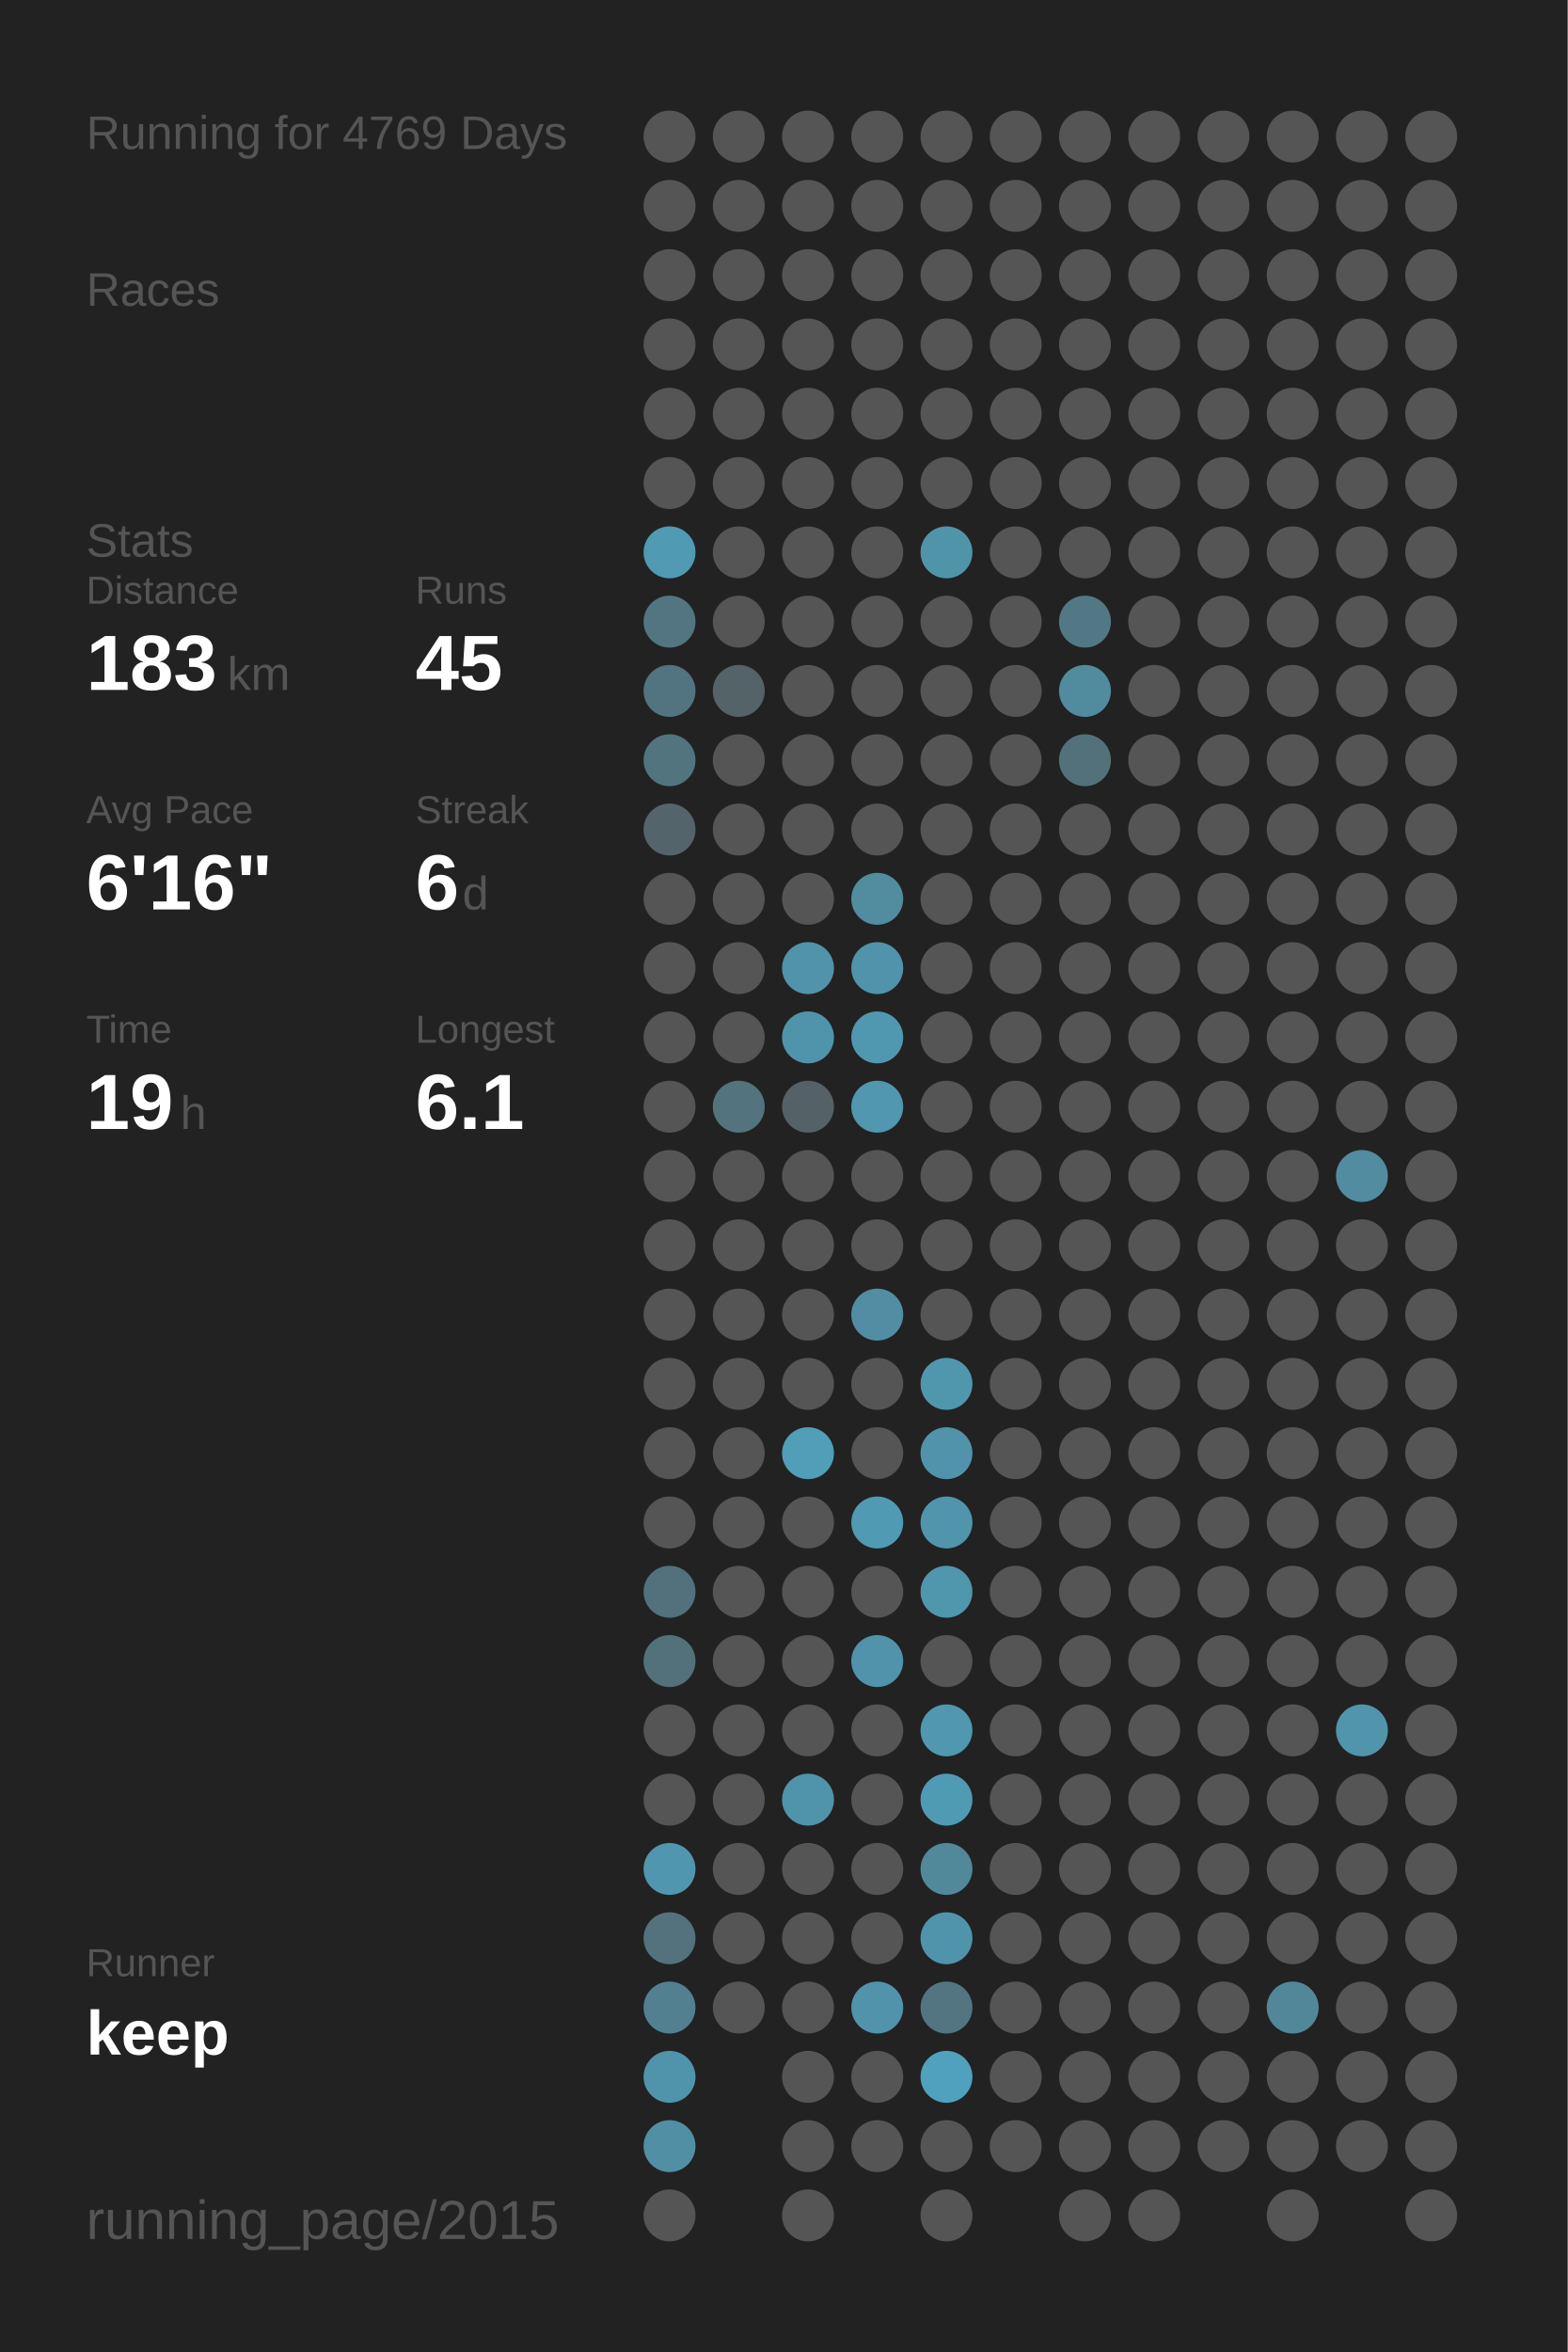
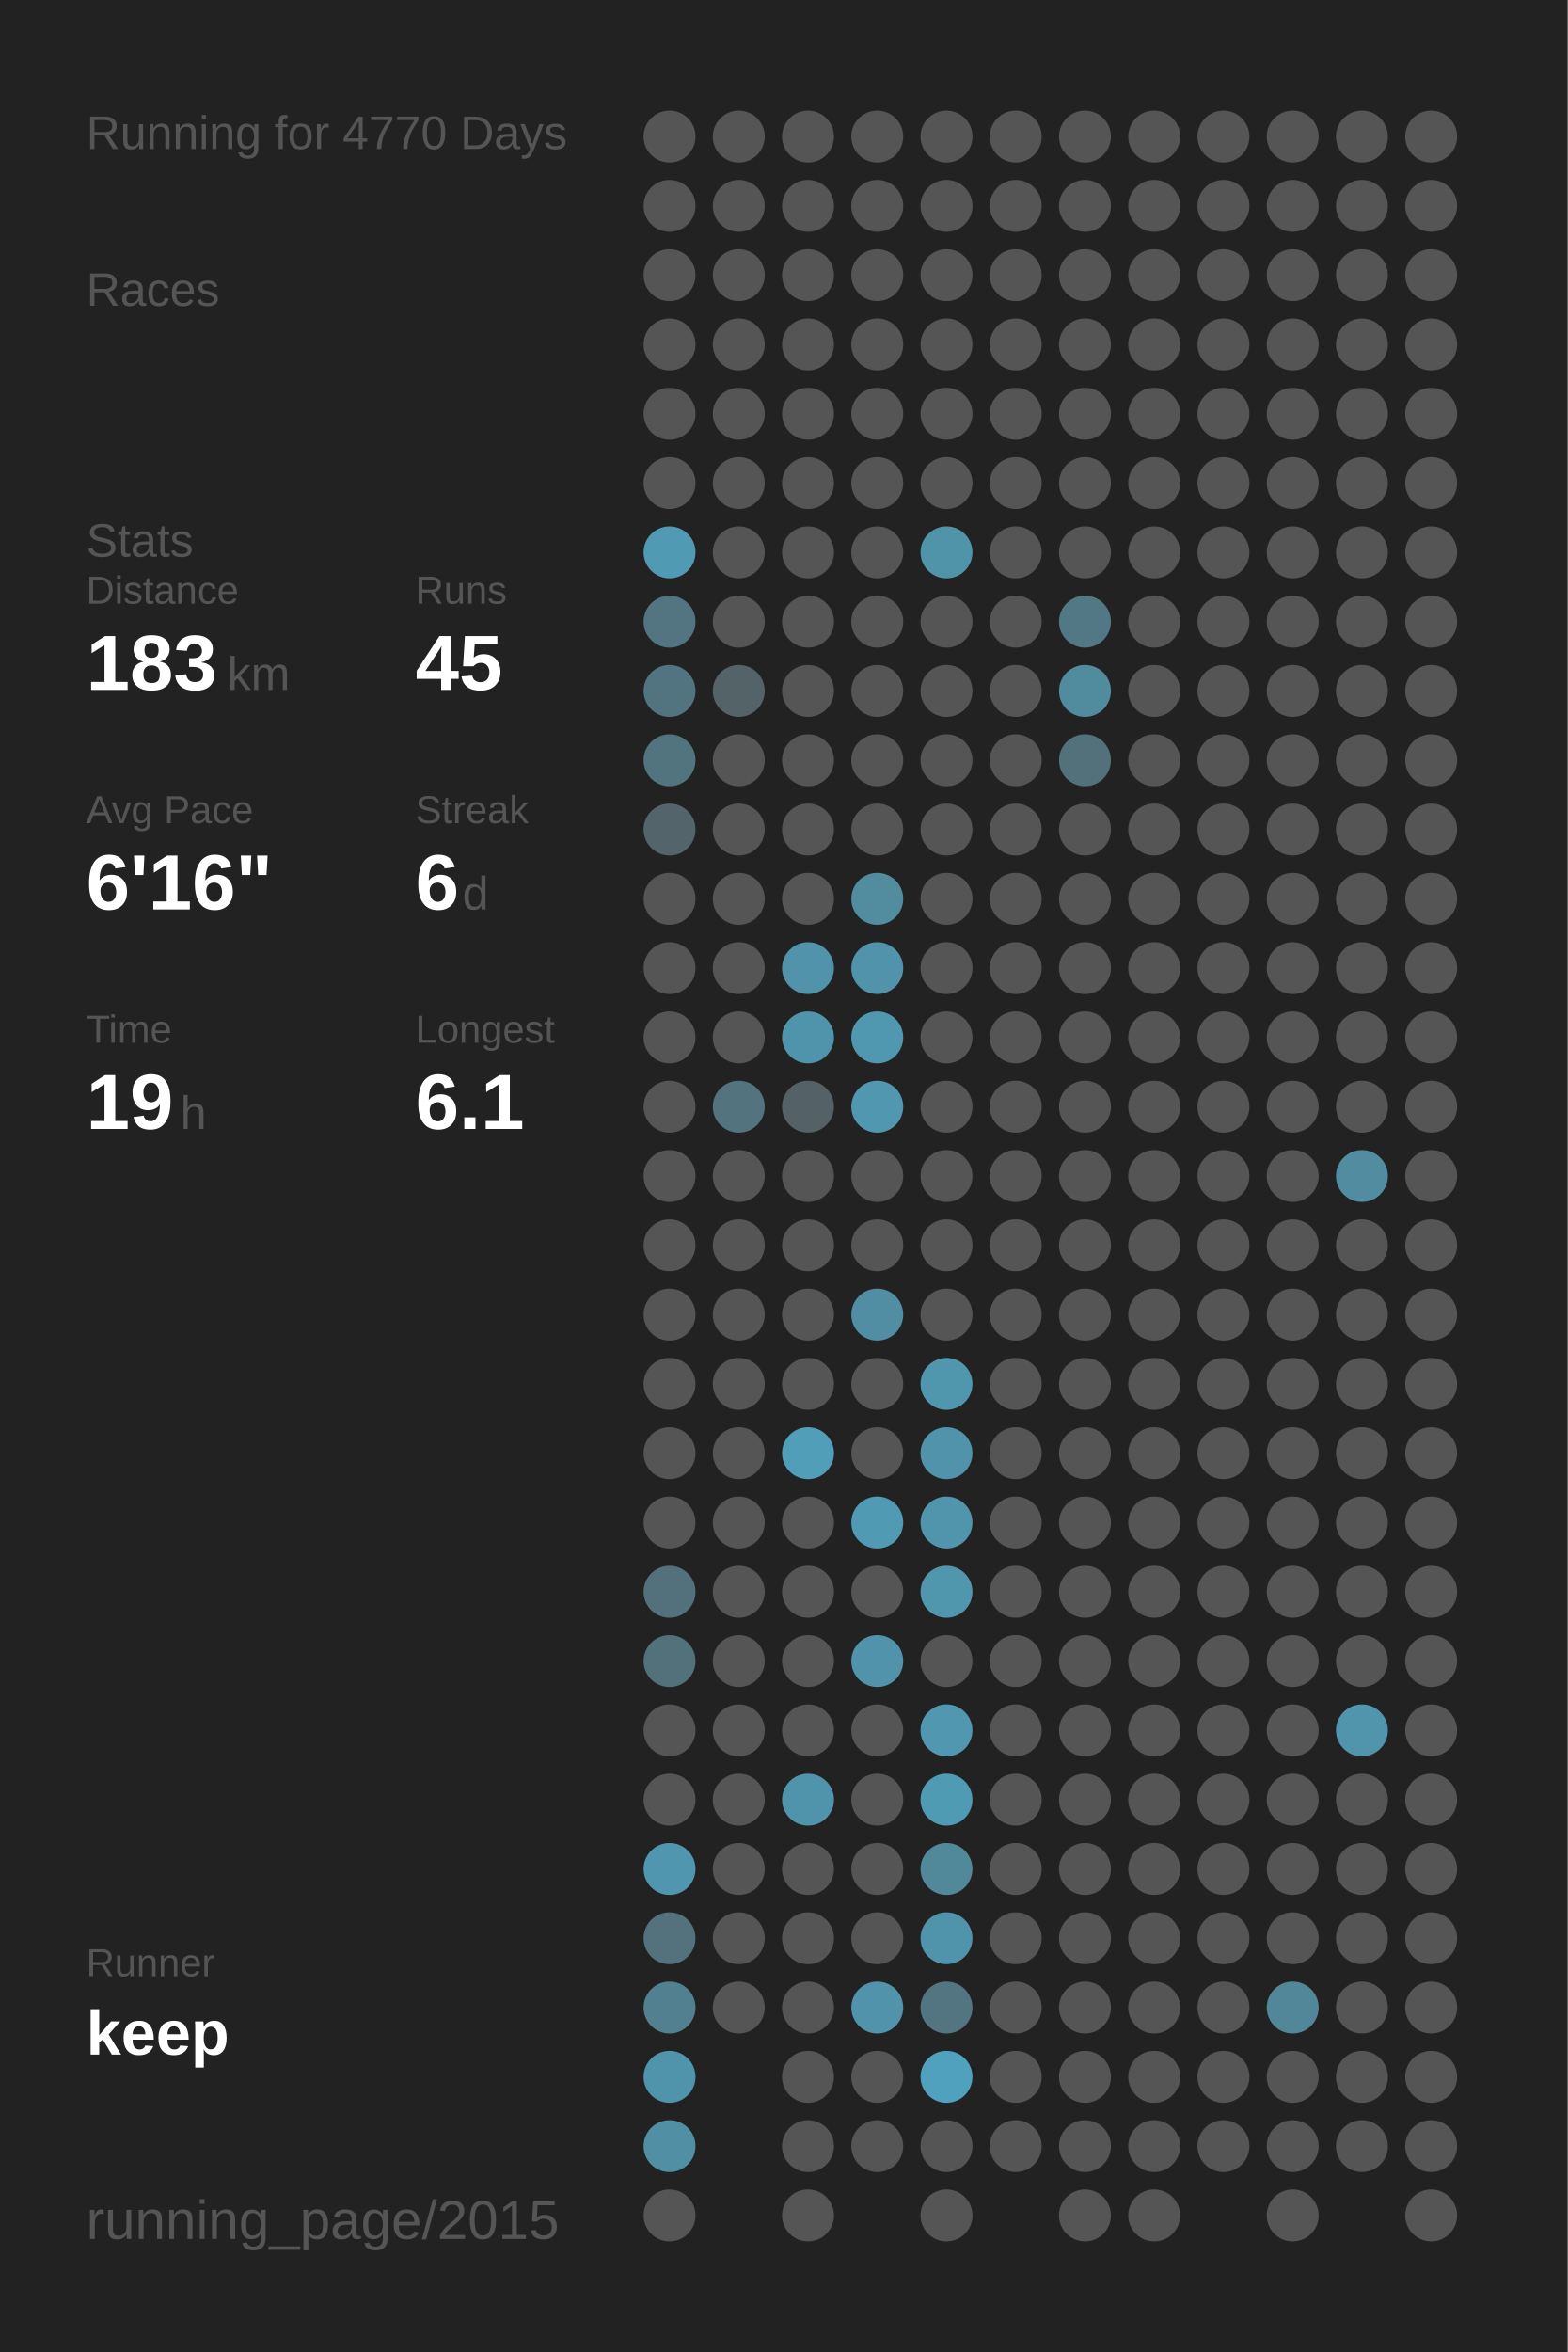
<svg xmlns="http://www.w3.org/2000/svg" baseProfile="full" height="300mm" version="1.1" viewBox="0,0,200,300" width="200mm">
  <defs />
  <rect fill="#222222" height="300" width="200" x="0" y="0" />
-   <text fill="#555555" style="font-size:6px; font-family:Arial;" x="11" y="19">Running for 4769 Days</text>
+   <text fill="#555555" style="font-size:6px; font-family:Arial;" x="11" y="19">Running for 4770 Days</text>
  <text fill="#555555" style="font-size:6px; font-family:Arial;" x="11" y="39">Races</text>
  <text fill="#555555" style="font-size:6px; font-family:Arial;" x="11" y="71">Stats</text>
  <text fill="#555555" style="font-size:5px; font-family:Arial;" x="11" y="77">Distance</text>
  <text fill="#FFFFFF" style="font-size:10px; font-family:Arial; font-weight:bold;" x="11" y="88">183</text>
  <text fill="#555555" style="font-size:6px; font-family:Arial;" x="29" y="88">km</text>
  <text fill="#555555" style="font-size:5px; font-family:Arial;" x="53" y="77">Runs</text>
  <text fill="#FFFFFF" style="font-size:10px; font-family:Arial; font-weight:bold;" x="53" y="88">45</text>
  <text fill="#555555" style="font-size:5px; font-family:Arial;" x="11" y="105">Avg Pace</text>
  <text fill="#FFFFFF" style="font-size:10px; font-family:Arial; font-weight:bold;" x="11" y="116">6'16"</text>
  <text fill="#555555" style="font-size:5px; font-family:Arial;" x="53" y="105">Streak</text>
  <text fill="#FFFFFF" style="font-size:10px; font-family:Arial; font-weight:bold;" x="53" y="116">6</text>
  <text fill="#555555" style="font-size:6px; font-family:Arial;" x="59" y="116">d</text>
  <text fill="#555555" style="font-size:5px; font-family:Arial;" x="11" y="133">Time</text>
  <text fill="#FFFFFF" style="font-size:10px; font-family:Arial; font-weight:bold;" x="11" y="144">19</text>
  <text fill="#555555" style="font-size:6px; font-family:Arial;" x="23" y="144">h</text>
  <text fill="#555555" style="font-size:5px; font-family:Arial;" x="53" y="133">Longest</text>
  <text fill="#FFFFFF" style="font-size:10px; font-family:Arial; font-weight:bold;" x="53" y="144">6.1</text>
  <text fill="#555555" style="font-size:5px; font-family:Arial;" x="11" y="252.065">Runner</text>
  <text fill="#FFFFFF" style="font-size:8px; font-family:Arial; font-weight:bold;" x="11" y="262.065">keep</text>
  <text fill="#555555" style="font-size:7px; font-family:Arial;" x="11" y="285.581">running_page/2015</text>
  <circle cx="85.417" cy="17.419" fill="#555555" r="3.312" />
  <circle cx="85.417" cy="26.258" fill="#555555" r="3.312" />
  <circle cx="85.417" cy="35.097" fill="#555555" r="3.312" />
  <circle cx="85.417" cy="43.935" fill="#555555" r="3.312" />
  <circle cx="85.417" cy="52.774" fill="#555555" r="3.312" />
  <circle cx="85.417" cy="61.613" fill="#555555" r="3.312" />
  <circle cx="85.417" cy="70.452" fill="#509ab3" r="3.312" />
  <circle cx="85.417" cy="79.29" fill="#527581" r="3.312" />
  <circle cx="85.417" cy="88.129" fill="#527480" r="3.312" />
  <circle cx="85.417" cy="96.968" fill="#52747f" r="3.312" />
  <circle cx="85.417" cy="105.806" fill="#53656b" r="3.312" />
  <circle cx="85.417" cy="114.645" fill="#555555" r="3.312" />
  <circle cx="85.417" cy="123.484" fill="#555555" r="3.312" />
  <circle cx="85.417" cy="132.323" fill="#555555" r="3.312" />
  <circle cx="85.417" cy="141.161" fill="#555555" r="3.312" />
  <circle cx="85.417" cy="150" fill="#555555" r="3.312" />
  <circle cx="85.417" cy="158.839" fill="#555555" r="3.312" />
  <circle cx="85.417" cy="167.677" fill="#555555" r="3.312" />
  <circle cx="85.417" cy="176.516" fill="#555555" r="3.312" />
  <circle cx="85.417" cy="185.355" fill="#555555" r="3.312" />
  <circle cx="85.417" cy="194.194" fill="#555555" r="3.312" />
  <circle cx="85.417" cy="203.032" fill="#53717c" r="3.312" />
  <circle cx="85.417" cy="211.871" fill="#53717b" r="3.312" />
  <circle cx="85.417" cy="220.71" fill="#555555" r="3.312" />
  <circle cx="85.417" cy="229.548" fill="#555555" r="3.312" />
  <circle cx="85.417" cy="238.387" fill="#5096ae" r="3.312" />
  <circle cx="85.417" cy="247.226" fill="#53727d" r="3.312" />
  <circle cx="85.417" cy="256.065" fill="#528090" r="3.312" />
  <circle cx="85.417" cy="264.903" fill="#5094ab" r="3.312" />
  <circle cx="85.417" cy="273.742" fill="#518fa4" r="3.312" />
  <circle cx="85.417" cy="282.581" fill="#555555" r="3.312" />
  <circle cx="94.25" cy="17.419" fill="#555555" r="3.312" />
  <circle cx="94.25" cy="26.258" fill="#555555" r="3.312" />
  <circle cx="94.25" cy="35.097" fill="#555555" r="3.312" />
  <circle cx="94.25" cy="43.935" fill="#555555" r="3.312" />
  <circle cx="94.25" cy="52.774" fill="#555555" r="3.312" />
  <circle cx="94.25" cy="61.613" fill="#555555" r="3.312" />
  <circle cx="94.25" cy="70.452" fill="#555555" r="3.312" />
  <circle cx="94.25" cy="79.29" fill="#555555" r="3.312" />
  <circle cx="94.25" cy="88.129" fill="#546368" r="3.312" />
  <circle cx="94.25" cy="96.968" fill="#555555" r="3.312" />
  <circle cx="94.25" cy="105.806" fill="#555555" r="3.312" />
  <circle cx="94.25" cy="114.645" fill="#555555" r="3.312" />
  <circle cx="94.25" cy="123.484" fill="#555555" r="3.312" />
  <circle cx="94.25" cy="132.323" fill="#555555" r="3.312" />
  <circle cx="94.25" cy="141.161" fill="#53737e" r="3.312" />
  <circle cx="94.25" cy="150" fill="#555555" r="3.312" />
  <circle cx="94.25" cy="158.839" fill="#555555" r="3.312" />
  <circle cx="94.25" cy="167.677" fill="#555555" r="3.312" />
  <circle cx="94.25" cy="176.516" fill="#555555" r="3.312" />
  <circle cx="94.25" cy="185.355" fill="#555555" r="3.312" />
  <circle cx="94.25" cy="194.194" fill="#555555" r="3.312" />
  <circle cx="94.25" cy="203.032" fill="#555555" r="3.312" />
  <circle cx="94.25" cy="211.871" fill="#555555" r="3.312" />
  <circle cx="94.25" cy="220.71" fill="#555555" r="3.312" />
  <circle cx="94.25" cy="229.548" fill="#555555" r="3.312" />
  <circle cx="94.25" cy="238.387" fill="#555555" r="3.312" />
  <circle cx="94.25" cy="247.226" fill="#555555" r="3.312" />
  <circle cx="94.25" cy="256.065" fill="#555555" r="3.312" />
  <circle cx="103.083" cy="17.419" fill="#555555" r="3.312" />
  <circle cx="103.083" cy="26.258" fill="#555555" r="3.312" />
  <circle cx="103.083" cy="35.097" fill="#555555" r="3.312" />
  <circle cx="103.083" cy="43.935" fill="#555555" r="3.312" />
  <circle cx="103.083" cy="52.774" fill="#555555" r="3.312" />
  <circle cx="103.083" cy="61.613" fill="#555555" r="3.312" />
  <circle cx="103.083" cy="70.452" fill="#555555" r="3.312" />
  <circle cx="103.083" cy="79.29" fill="#555555" r="3.312" />
  <circle cx="103.083" cy="88.129" fill="#555555" r="3.312" />
  <circle cx="103.083" cy="96.968" fill="#555555" r="3.312" />
  <circle cx="103.083" cy="105.806" fill="#555555" r="3.312" />
  <circle cx="103.083" cy="114.645" fill="#555555" r="3.312" />
  <circle cx="103.083" cy="123.484" fill="#5093aa" r="3.312" />
  <circle cx="103.083" cy="132.323" fill="#5094ab" r="3.312" />
  <circle cx="103.083" cy="141.161" fill="#546166" r="3.312" />
  <circle cx="103.083" cy="150" fill="#555555" r="3.312" />
  <circle cx="103.083" cy="158.839" fill="#555555" r="3.312" />
  <circle cx="103.083" cy="167.677" fill="#555555" r="3.312" />
  <circle cx="103.083" cy="176.516" fill="#555555" r="3.312" />
  <circle cx="103.083" cy="185.355" fill="#509eb8" r="3.312" />
  <circle cx="103.083" cy="194.194" fill="#555555" r="3.312" />
  <circle cx="103.083" cy="203.032" fill="#555555" r="3.312" />
  <circle cx="103.083" cy="211.871" fill="#555555" r="3.312" />
  <circle cx="103.083" cy="220.71" fill="#555555" r="3.312" />
  <circle cx="103.083" cy="229.548" fill="#5094ac" r="3.312" />
  <circle cx="103.083" cy="238.387" fill="#555555" r="3.312" />
  <circle cx="103.083" cy="247.226" fill="#555555" r="3.312" />
  <circle cx="103.083" cy="256.065" fill="#555555" r="3.312" />
  <circle cx="103.083" cy="264.903" fill="#555555" r="3.312" />
  <circle cx="103.083" cy="273.742" fill="#555555" r="3.312" />
  <circle cx="103.083" cy="282.581" fill="#555555" r="3.312" />
  <circle cx="111.917" cy="17.419" fill="#555555" r="3.312" />
  <circle cx="111.917" cy="26.258" fill="#555555" r="3.312" />
  <circle cx="111.917" cy="35.097" fill="#555555" r="3.312" />
  <circle cx="111.917" cy="43.935" fill="#555555" r="3.312" />
  <circle cx="111.917" cy="52.774" fill="#555555" r="3.312" />
  <circle cx="111.917" cy="61.613" fill="#555555" r="3.312" />
  <circle cx="111.917" cy="70.452" fill="#555555" r="3.312" />
  <circle cx="111.917" cy="79.29" fill="#555555" r="3.312" />
  <circle cx="111.917" cy="88.129" fill="#555555" r="3.312" />
  <circle cx="111.917" cy="96.968" fill="#555555" r="3.312" />
  <circle cx="111.917" cy="105.806" fill="#555555" r="3.312" />
  <circle cx="111.917" cy="114.645" fill="#518c9f" r="3.312" />
  <circle cx="111.917" cy="123.484" fill="#5093aa" r="3.312" />
  <circle cx="111.917" cy="132.323" fill="#5098b0" r="3.312" />
  <circle cx="111.917" cy="141.161" fill="#5097af" r="3.312" />
  <circle cx="111.917" cy="150" fill="#555555" r="3.312" />
  <circle cx="111.917" cy="158.839" fill="#555555" r="3.312" />
  <circle cx="111.917" cy="167.677" fill="#518ea3" r="3.312" />
  <circle cx="111.917" cy="176.516" fill="#555555" r="3.312" />
  <circle cx="111.917" cy="185.355" fill="#555555" r="3.312" />
  <circle cx="111.917" cy="194.194" fill="#509ab3" r="3.312" />
  <circle cx="111.917" cy="203.032" fill="#555555" r="3.312" />
  <circle cx="111.917" cy="211.871" fill="#5093aa" r="3.312" />
  <circle cx="111.917" cy="220.71" fill="#555555" r="3.312" />
  <circle cx="111.917" cy="229.548" fill="#555555" r="3.312" />
  <circle cx="111.917" cy="238.387" fill="#555555" r="3.312" />
  <circle cx="111.917" cy="247.226" fill="#555555" r="3.312" />
  <circle cx="111.917" cy="256.065" fill="#5093aa" r="3.312" />
  <circle cx="111.917" cy="264.903" fill="#555555" r="3.312" />
  <circle cx="111.917" cy="273.742" fill="#555555" r="3.312" />
  <circle cx="120.75" cy="17.419" fill="#555555" r="3.312" />
  <circle cx="120.75" cy="26.258" fill="#555555" r="3.312" />
  <circle cx="120.75" cy="35.097" fill="#555555" r="3.312" />
  <circle cx="120.75" cy="43.935" fill="#555555" r="3.312" />
  <circle cx="120.75" cy="52.774" fill="#555555" r="3.312" />
  <circle cx="120.75" cy="61.613" fill="#555555" r="3.312" />
  <circle cx="120.75" cy="70.452" fill="#5094aa" r="3.312" />
  <circle cx="120.75" cy="79.29" fill="#555555" r="3.312" />
  <circle cx="120.75" cy="88.129" fill="#555555" r="3.312" />
  <circle cx="120.75" cy="96.968" fill="#555555" r="3.312" />
  <circle cx="120.75" cy="105.806" fill="#555555" r="3.312" />
  <circle cx="120.75" cy="114.645" fill="#555555" r="3.312" />
  <circle cx="120.75" cy="123.484" fill="#555555" r="3.312" />
  <circle cx="120.75" cy="132.323" fill="#555555" r="3.312" />
  <circle cx="120.75" cy="141.161" fill="#555555" r="3.312" />
  <circle cx="120.75" cy="150" fill="#555555" r="3.312" />
  <circle cx="120.75" cy="158.839" fill="#555555" r="3.312" />
  <circle cx="120.75" cy="167.677" fill="#555555" r="3.312" />
  <circle cx="120.75" cy="176.516" fill="#5097ae" r="3.312" />
  <circle cx="120.75" cy="185.355" fill="#5093aa" r="3.312" />
  <circle cx="120.75" cy="194.194" fill="#5095ac" r="3.312" />
  <circle cx="120.75" cy="203.032" fill="#5096ad" r="3.312" />
  <circle cx="120.75" cy="211.871" fill="#555555" r="3.312" />
  <circle cx="120.75" cy="220.71" fill="#5097af" r="3.312" />
  <circle cx="120.75" cy="229.548" fill="#509bb4" r="3.312" />
  <circle cx="120.75" cy="238.387" fill="#51889a" r="3.312" />
  <circle cx="120.75" cy="247.226" fill="#5094ab" r="3.312" />
  <circle cx="120.75" cy="256.065" fill="#527581" r="3.312" />
  <circle cx="120.75" cy="264.903" fill="#50a1bd" r="3.312" />
  <circle cx="120.75" cy="273.742" fill="#555555" r="3.312" />
  <circle cx="120.75" cy="282.581" fill="#555555" r="3.312" />
  <circle cx="129.583" cy="17.419" fill="#555555" r="3.312" />
  <circle cx="129.583" cy="26.258" fill="#555555" r="3.312" />
  <circle cx="129.583" cy="35.097" fill="#555555" r="3.312" />
  <circle cx="129.583" cy="43.935" fill="#555555" r="3.312" />
  <circle cx="129.583" cy="52.774" fill="#555555" r="3.312" />
  <circle cx="129.583" cy="61.613" fill="#555555" r="3.312" />
  <circle cx="129.583" cy="70.452" fill="#555555" r="3.312" />
  <circle cx="129.583" cy="79.29" fill="#555555" r="3.312" />
  <circle cx="129.583" cy="88.129" fill="#555555" r="3.312" />
  <circle cx="129.583" cy="96.968" fill="#555555" r="3.312" />
  <circle cx="129.583" cy="105.806" fill="#555555" r="3.312" />
  <circle cx="129.583" cy="114.645" fill="#555555" r="3.312" />
  <circle cx="129.583" cy="123.484" fill="#555555" r="3.312" />
  <circle cx="129.583" cy="132.323" fill="#555555" r="3.312" />
  <circle cx="129.583" cy="141.161" fill="#555555" r="3.312" />
  <circle cx="129.583" cy="150" fill="#555555" r="3.312" />
  <circle cx="129.583" cy="158.839" fill="#555555" r="3.312" />
  <circle cx="129.583" cy="167.677" fill="#555555" r="3.312" />
  <circle cx="129.583" cy="176.516" fill="#555555" r="3.312" />
  <circle cx="129.583" cy="185.355" fill="#555555" r="3.312" />
  <circle cx="129.583" cy="194.194" fill="#555555" r="3.312" />
  <circle cx="129.583" cy="203.032" fill="#555555" r="3.312" />
  <circle cx="129.583" cy="211.871" fill="#555555" r="3.312" />
  <circle cx="129.583" cy="220.71" fill="#555555" r="3.312" />
  <circle cx="129.583" cy="229.548" fill="#555555" r="3.312" />
  <circle cx="129.583" cy="238.387" fill="#555555" r="3.312" />
  <circle cx="129.583" cy="247.226" fill="#555555" r="3.312" />
  <circle cx="129.583" cy="256.065" fill="#555555" r="3.312" />
  <circle cx="129.583" cy="264.903" fill="#555555" r="3.312" />
  <circle cx="129.583" cy="273.742" fill="#555555" r="3.312" />
  <circle cx="138.417" cy="17.419" fill="#555555" r="3.312" />
  <circle cx="138.417" cy="26.258" fill="#555555" r="3.312" />
  <circle cx="138.417" cy="35.097" fill="#555555" r="3.312" />
  <circle cx="138.417" cy="43.935" fill="#555555" r="3.312" />
  <circle cx="138.417" cy="52.774" fill="#555555" r="3.312" />
  <circle cx="138.417" cy="61.613" fill="#555555" r="3.312" />
  <circle cx="138.417" cy="70.452" fill="#555555" r="3.312" />
  <circle cx="138.417" cy="79.29" fill="#527885" r="3.312" />
  <circle cx="138.417" cy="88.129" fill="#518b9e" r="3.312" />
  <circle cx="138.417" cy="96.968" fill="#53717b" r="3.312" />
  <circle cx="138.417" cy="105.806" fill="#555555" r="3.312" />
  <circle cx="138.417" cy="114.645" fill="#555555" r="3.312" />
  <circle cx="138.417" cy="123.484" fill="#555555" r="3.312" />
  <circle cx="138.417" cy="132.323" fill="#555555" r="3.312" />
  <circle cx="138.417" cy="141.161" fill="#555555" r="3.312" />
  <circle cx="138.417" cy="150" fill="#555555" r="3.312" />
  <circle cx="138.417" cy="158.839" fill="#555555" r="3.312" />
  <circle cx="138.417" cy="167.677" fill="#555555" r="3.312" />
  <circle cx="138.417" cy="176.516" fill="#555555" r="3.312" />
  <circle cx="138.417" cy="185.355" fill="#555555" r="3.312" />
  <circle cx="138.417" cy="194.194" fill="#555555" r="3.312" />
  <circle cx="138.417" cy="203.032" fill="#555555" r="3.312" />
  <circle cx="138.417" cy="211.871" fill="#555555" r="3.312" />
  <circle cx="138.417" cy="220.71" fill="#555555" r="3.312" />
  <circle cx="138.417" cy="229.548" fill="#555555" r="3.312" />
  <circle cx="138.417" cy="238.387" fill="#555555" r="3.312" />
  <circle cx="138.417" cy="247.226" fill="#555555" r="3.312" />
  <circle cx="138.417" cy="256.065" fill="#555555" r="3.312" />
  <circle cx="138.417" cy="264.903" fill="#555555" r="3.312" />
  <circle cx="138.417" cy="273.742" fill="#555555" r="3.312" />
  <circle cx="138.417" cy="282.581" fill="#555555" r="3.312" />
  <circle cx="147.25" cy="17.419" fill="#555555" r="3.312" />
  <circle cx="147.25" cy="26.258" fill="#555555" r="3.312" />
  <circle cx="147.25" cy="35.097" fill="#555555" r="3.312" />
  <circle cx="147.25" cy="43.935" fill="#555555" r="3.312" />
  <circle cx="147.25" cy="52.774" fill="#555555" r="3.312" />
  <circle cx="147.25" cy="61.613" fill="#555555" r="3.312" />
  <circle cx="147.25" cy="70.452" fill="#555555" r="3.312" />
  <circle cx="147.25" cy="79.29" fill="#555555" r="3.312" />
  <circle cx="147.25" cy="88.129" fill="#555555" r="3.312" />
  <circle cx="147.25" cy="96.968" fill="#555555" r="3.312" />
  <circle cx="147.25" cy="105.806" fill="#555555" r="3.312" />
  <circle cx="147.25" cy="114.645" fill="#555555" r="3.312" />
  <circle cx="147.25" cy="123.484" fill="#555555" r="3.312" />
  <circle cx="147.25" cy="132.323" fill="#555555" r="3.312" />
  <circle cx="147.25" cy="141.161" fill="#555555" r="3.312" />
  <circle cx="147.25" cy="150" fill="#555555" r="3.312" />
  <circle cx="147.25" cy="158.839" fill="#555555" r="3.312" />
  <circle cx="147.25" cy="167.677" fill="#555555" r="3.312" />
  <circle cx="147.25" cy="176.516" fill="#555555" r="3.312" />
  <circle cx="147.25" cy="185.355" fill="#555555" r="3.312" />
  <circle cx="147.25" cy="194.194" fill="#555555" r="3.312" />
  <circle cx="147.25" cy="203.032" fill="#555555" r="3.312" />
  <circle cx="147.25" cy="211.871" fill="#555555" r="3.312" />
  <circle cx="147.25" cy="220.71" fill="#555555" r="3.312" />
  <circle cx="147.25" cy="229.548" fill="#555555" r="3.312" />
  <circle cx="147.25" cy="238.387" fill="#555555" r="3.312" />
  <circle cx="147.25" cy="247.226" fill="#555555" r="3.312" />
  <circle cx="147.25" cy="256.065" fill="#555555" r="3.312" />
  <circle cx="147.25" cy="264.903" fill="#555555" r="3.312" />
  <circle cx="147.25" cy="273.742" fill="#555555" r="3.312" />
  <circle cx="147.25" cy="282.581" fill="#555555" r="3.312" />
  <circle cx="156.083" cy="17.419" fill="#555555" r="3.312" />
  <circle cx="156.083" cy="26.258" fill="#555555" r="3.312" />
  <circle cx="156.083" cy="35.097" fill="#555555" r="3.312" />
  <circle cx="156.083" cy="43.935" fill="#555555" r="3.312" />
  <circle cx="156.083" cy="52.774" fill="#555555" r="3.312" />
  <circle cx="156.083" cy="61.613" fill="#555555" r="3.312" />
  <circle cx="156.083" cy="70.452" fill="#555555" r="3.312" />
  <circle cx="156.083" cy="79.29" fill="#555555" r="3.312" />
  <circle cx="156.083" cy="88.129" fill="#555555" r="3.312" />
  <circle cx="156.083" cy="96.968" fill="#555555" r="3.312" />
  <circle cx="156.083" cy="105.806" fill="#555555" r="3.312" />
  <circle cx="156.083" cy="114.645" fill="#555555" r="3.312" />
  <circle cx="156.083" cy="123.484" fill="#555555" r="3.312" />
  <circle cx="156.083" cy="132.323" fill="#555555" r="3.312" />
  <circle cx="156.083" cy="141.161" fill="#555555" r="3.312" />
  <circle cx="156.083" cy="150" fill="#555555" r="3.312" />
  <circle cx="156.083" cy="158.839" fill="#555555" r="3.312" />
  <circle cx="156.083" cy="167.677" fill="#555555" r="3.312" />
  <circle cx="156.083" cy="176.516" fill="#555555" r="3.312" />
  <circle cx="156.083" cy="185.355" fill="#555555" r="3.312" />
  <circle cx="156.083" cy="194.194" fill="#555555" r="3.312" />
  <circle cx="156.083" cy="203.032" fill="#555555" r="3.312" />
  <circle cx="156.083" cy="211.871" fill="#555555" r="3.312" />
  <circle cx="156.083" cy="220.71" fill="#555555" r="3.312" />
  <circle cx="156.083" cy="229.548" fill="#555555" r="3.312" />
  <circle cx="156.083" cy="238.387" fill="#555555" r="3.312" />
  <circle cx="156.083" cy="247.226" fill="#555555" r="3.312" />
  <circle cx="156.083" cy="256.065" fill="#555555" r="3.312" />
  <circle cx="156.083" cy="264.903" fill="#555555" r="3.312" />
  <circle cx="156.083" cy="273.742" fill="#555555" r="3.312" />
  <circle cx="164.917" cy="17.419" fill="#555555" r="3.312" />
  <circle cx="164.917" cy="26.258" fill="#555555" r="3.312" />
  <circle cx="164.917" cy="35.097" fill="#555555" r="3.312" />
  <circle cx="164.917" cy="43.935" fill="#555555" r="3.312" />
  <circle cx="164.917" cy="52.774" fill="#555555" r="3.312" />
  <circle cx="164.917" cy="61.613" fill="#555555" r="3.312" />
  <circle cx="164.917" cy="70.452" fill="#555555" r="3.312" />
  <circle cx="164.917" cy="79.29" fill="#555555" r="3.312" />
  <circle cx="164.917" cy="88.129" fill="#555555" r="3.312" />
  <circle cx="164.917" cy="96.968" fill="#555555" r="3.312" />
  <circle cx="164.917" cy="105.806" fill="#555555" r="3.312" />
  <circle cx="164.917" cy="114.645" fill="#555555" r="3.312" />
  <circle cx="164.917" cy="123.484" fill="#555555" r="3.312" />
  <circle cx="164.917" cy="132.323" fill="#555555" r="3.312" />
  <circle cx="164.917" cy="141.161" fill="#555555" r="3.312" />
  <circle cx="164.917" cy="150" fill="#555555" r="3.312" />
  <circle cx="164.917" cy="158.839" fill="#555555" r="3.312" />
  <circle cx="164.917" cy="167.677" fill="#555555" r="3.312" />
  <circle cx="164.917" cy="176.516" fill="#555555" r="3.312" />
  <circle cx="164.917" cy="185.355" fill="#555555" r="3.312" />
  <circle cx="164.917" cy="194.194" fill="#555555" r="3.312" />
  <circle cx="164.917" cy="203.032" fill="#555555" r="3.312" />
  <circle cx="164.917" cy="211.871" fill="#555555" r="3.312" />
  <circle cx="164.917" cy="220.71" fill="#555555" r="3.312" />
  <circle cx="164.917" cy="229.548" fill="#555555" r="3.312" />
  <circle cx="164.917" cy="238.387" fill="#555555" r="3.312" />
  <circle cx="164.917" cy="247.226" fill="#555555" r="3.312" />
  <circle cx="164.917" cy="256.065" fill="#518799" r="3.312" />
  <circle cx="164.917" cy="264.903" fill="#555555" r="3.312" />
  <circle cx="164.917" cy="273.742" fill="#555555" r="3.312" />
  <circle cx="164.917" cy="282.581" fill="#555555" r="3.312" />
  <circle cx="173.75" cy="17.419" fill="#555555" r="3.312" />
  <circle cx="173.75" cy="26.258" fill="#555555" r="3.312" />
  <circle cx="173.75" cy="35.097" fill="#555555" r="3.312" />
  <circle cx="173.75" cy="43.935" fill="#555555" r="3.312" />
  <circle cx="173.75" cy="52.774" fill="#555555" r="3.312" />
  <circle cx="173.75" cy="61.613" fill="#555555" r="3.312" />
  <circle cx="173.75" cy="70.452" fill="#555555" r="3.312" />
  <circle cx="173.75" cy="79.29" fill="#555555" r="3.312" />
  <circle cx="173.75" cy="88.129" fill="#555555" r="3.312" />
  <circle cx="173.75" cy="96.968" fill="#555555" r="3.312" />
  <circle cx="173.75" cy="105.806" fill="#555555" r="3.312" />
  <circle cx="173.75" cy="114.645" fill="#555555" r="3.312" />
  <circle cx="173.75" cy="123.484" fill="#555555" r="3.312" />
  <circle cx="173.75" cy="132.323" fill="#555555" r="3.312" />
  <circle cx="173.75" cy="141.161" fill="#555555" r="3.312" />
  <circle cx="173.75" cy="150" fill="#518ca0" r="3.312" />
  <circle cx="173.75" cy="158.839" fill="#555555" r="3.312" />
  <circle cx="173.75" cy="167.677" fill="#555555" r="3.312" />
  <circle cx="173.75" cy="176.516" fill="#555555" r="3.312" />
  <circle cx="173.75" cy="185.355" fill="#555555" r="3.312" />
  <circle cx="173.75" cy="194.194" fill="#555555" r="3.312" />
  <circle cx="173.75" cy="203.032" fill="#555555" r="3.312" />
  <circle cx="173.75" cy="211.871" fill="#555555" r="3.312" />
  <circle cx="173.75" cy="220.71" fill="#5095ac" r="3.312" />
  <circle cx="173.75" cy="229.548" fill="#555555" r="3.312" />
  <circle cx="173.75" cy="238.387" fill="#555555" r="3.312" />
  <circle cx="173.75" cy="247.226" fill="#555555" r="3.312" />
  <circle cx="173.75" cy="256.065" fill="#555555" r="3.312" />
  <circle cx="173.75" cy="264.903" fill="#555555" r="3.312" />
  <circle cx="173.75" cy="273.742" fill="#555555" r="3.312" />
  <circle cx="182.583" cy="17.419" fill="#555555" r="3.312" />
  <circle cx="182.583" cy="26.258" fill="#555555" r="3.312" />
  <circle cx="182.583" cy="35.097" fill="#555555" r="3.312" />
  <circle cx="182.583" cy="43.935" fill="#555555" r="3.312" />
  <circle cx="182.583" cy="52.774" fill="#555555" r="3.312" />
  <circle cx="182.583" cy="61.613" fill="#555555" r="3.312" />
  <circle cx="182.583" cy="70.452" fill="#555555" r="3.312" />
  <circle cx="182.583" cy="79.29" fill="#555555" r="3.312" />
  <circle cx="182.583" cy="88.129" fill="#555555" r="3.312" />
  <circle cx="182.583" cy="96.968" fill="#555555" r="3.312" />
  <circle cx="182.583" cy="105.806" fill="#555555" r="3.312" />
  <circle cx="182.583" cy="114.645" fill="#555555" r="3.312" />
  <circle cx="182.583" cy="123.484" fill="#555555" r="3.312" />
  <circle cx="182.583" cy="132.323" fill="#555555" r="3.312" />
  <circle cx="182.583" cy="141.161" fill="#555555" r="3.312" />
  <circle cx="182.583" cy="150" fill="#555555" r="3.312" />
  <circle cx="182.583" cy="158.839" fill="#555555" r="3.312" />
  <circle cx="182.583" cy="167.677" fill="#555555" r="3.312" />
  <circle cx="182.583" cy="176.516" fill="#555555" r="3.312" />
  <circle cx="182.583" cy="185.355" fill="#555555" r="3.312" />
  <circle cx="182.583" cy="194.194" fill="#555555" r="3.312" />
  <circle cx="182.583" cy="203.032" fill="#555555" r="3.312" />
  <circle cx="182.583" cy="211.871" fill="#555555" r="3.312" />
  <circle cx="182.583" cy="220.71" fill="#555555" r="3.312" />
  <circle cx="182.583" cy="229.548" fill="#555555" r="3.312" />
  <circle cx="182.583" cy="238.387" fill="#555555" r="3.312" />
  <circle cx="182.583" cy="247.226" fill="#555555" r="3.312" />
  <circle cx="182.583" cy="256.065" fill="#555555" r="3.312" />
  <circle cx="182.583" cy="264.903" fill="#555555" r="3.312" />
  <circle cx="182.583" cy="273.742" fill="#555555" r="3.312" />
  <circle cx="182.583" cy="282.581" fill="#555555" r="3.312" />
</svg>
